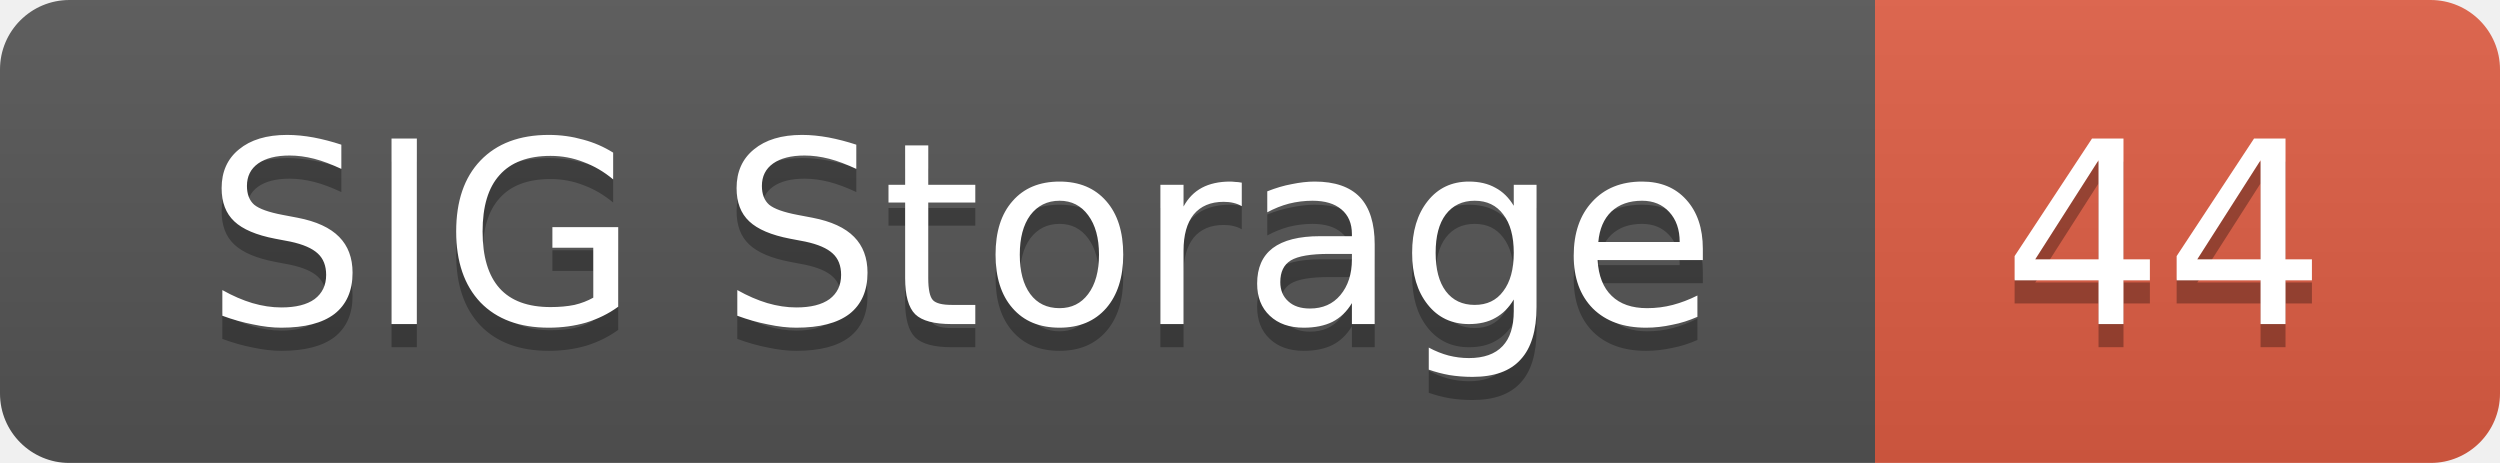
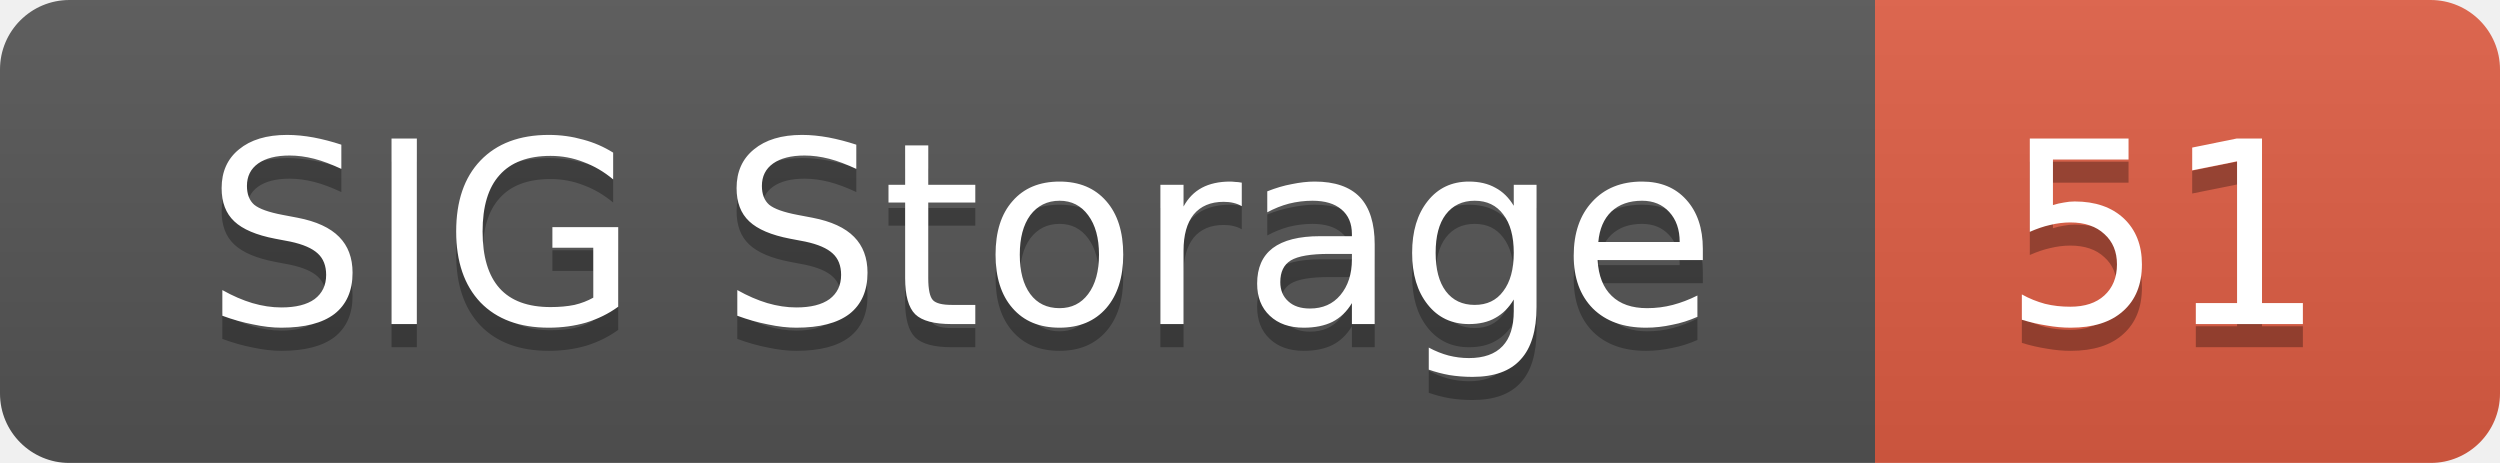
<svg xmlns="http://www.w3.org/2000/svg" width="108" height="20">
  <linearGradient id="smooth" x2="0" y2="100%">
    <stop offset="0" stop-color="#bbb" stop-opacity=".1" />
    <stop offset="1" stop-opacity=".1" />
  </linearGradient>
  <mask id="round">
    <rect width="108" height="20" rx="3" fill="#fff" />
  </mask>
  <g mask="url(#round)">
    <rect width="81" height="20" fill="#555" />
    <rect x="81" width="27" height="20" fill="#e05d44" />
    <rect width="108" height="20" fill="url(#smooth)" />
  </g>
  <g fill="#fff" text-anchor="middle" font-family="DejaVu Sans,Verdana,Geneva,sans-serif" font-size="11">
    <text x="41.5" y="15" fill="#010101" fill-opacity=".3">SIG Storage</text>
    <text x="41.5" y="14">SIG Storage</text>
-     <text x="93.5" y="15" fill="#010101" fill-opacity=".3">44</text>
-     <text x="93.5" y="14">44</text>
+     <text x="93.5" y="15" fill="#010101" fill-opacity=".3">51</text>
+     <text x="93.5" y="14">51</text>
  </g>
</svg>
